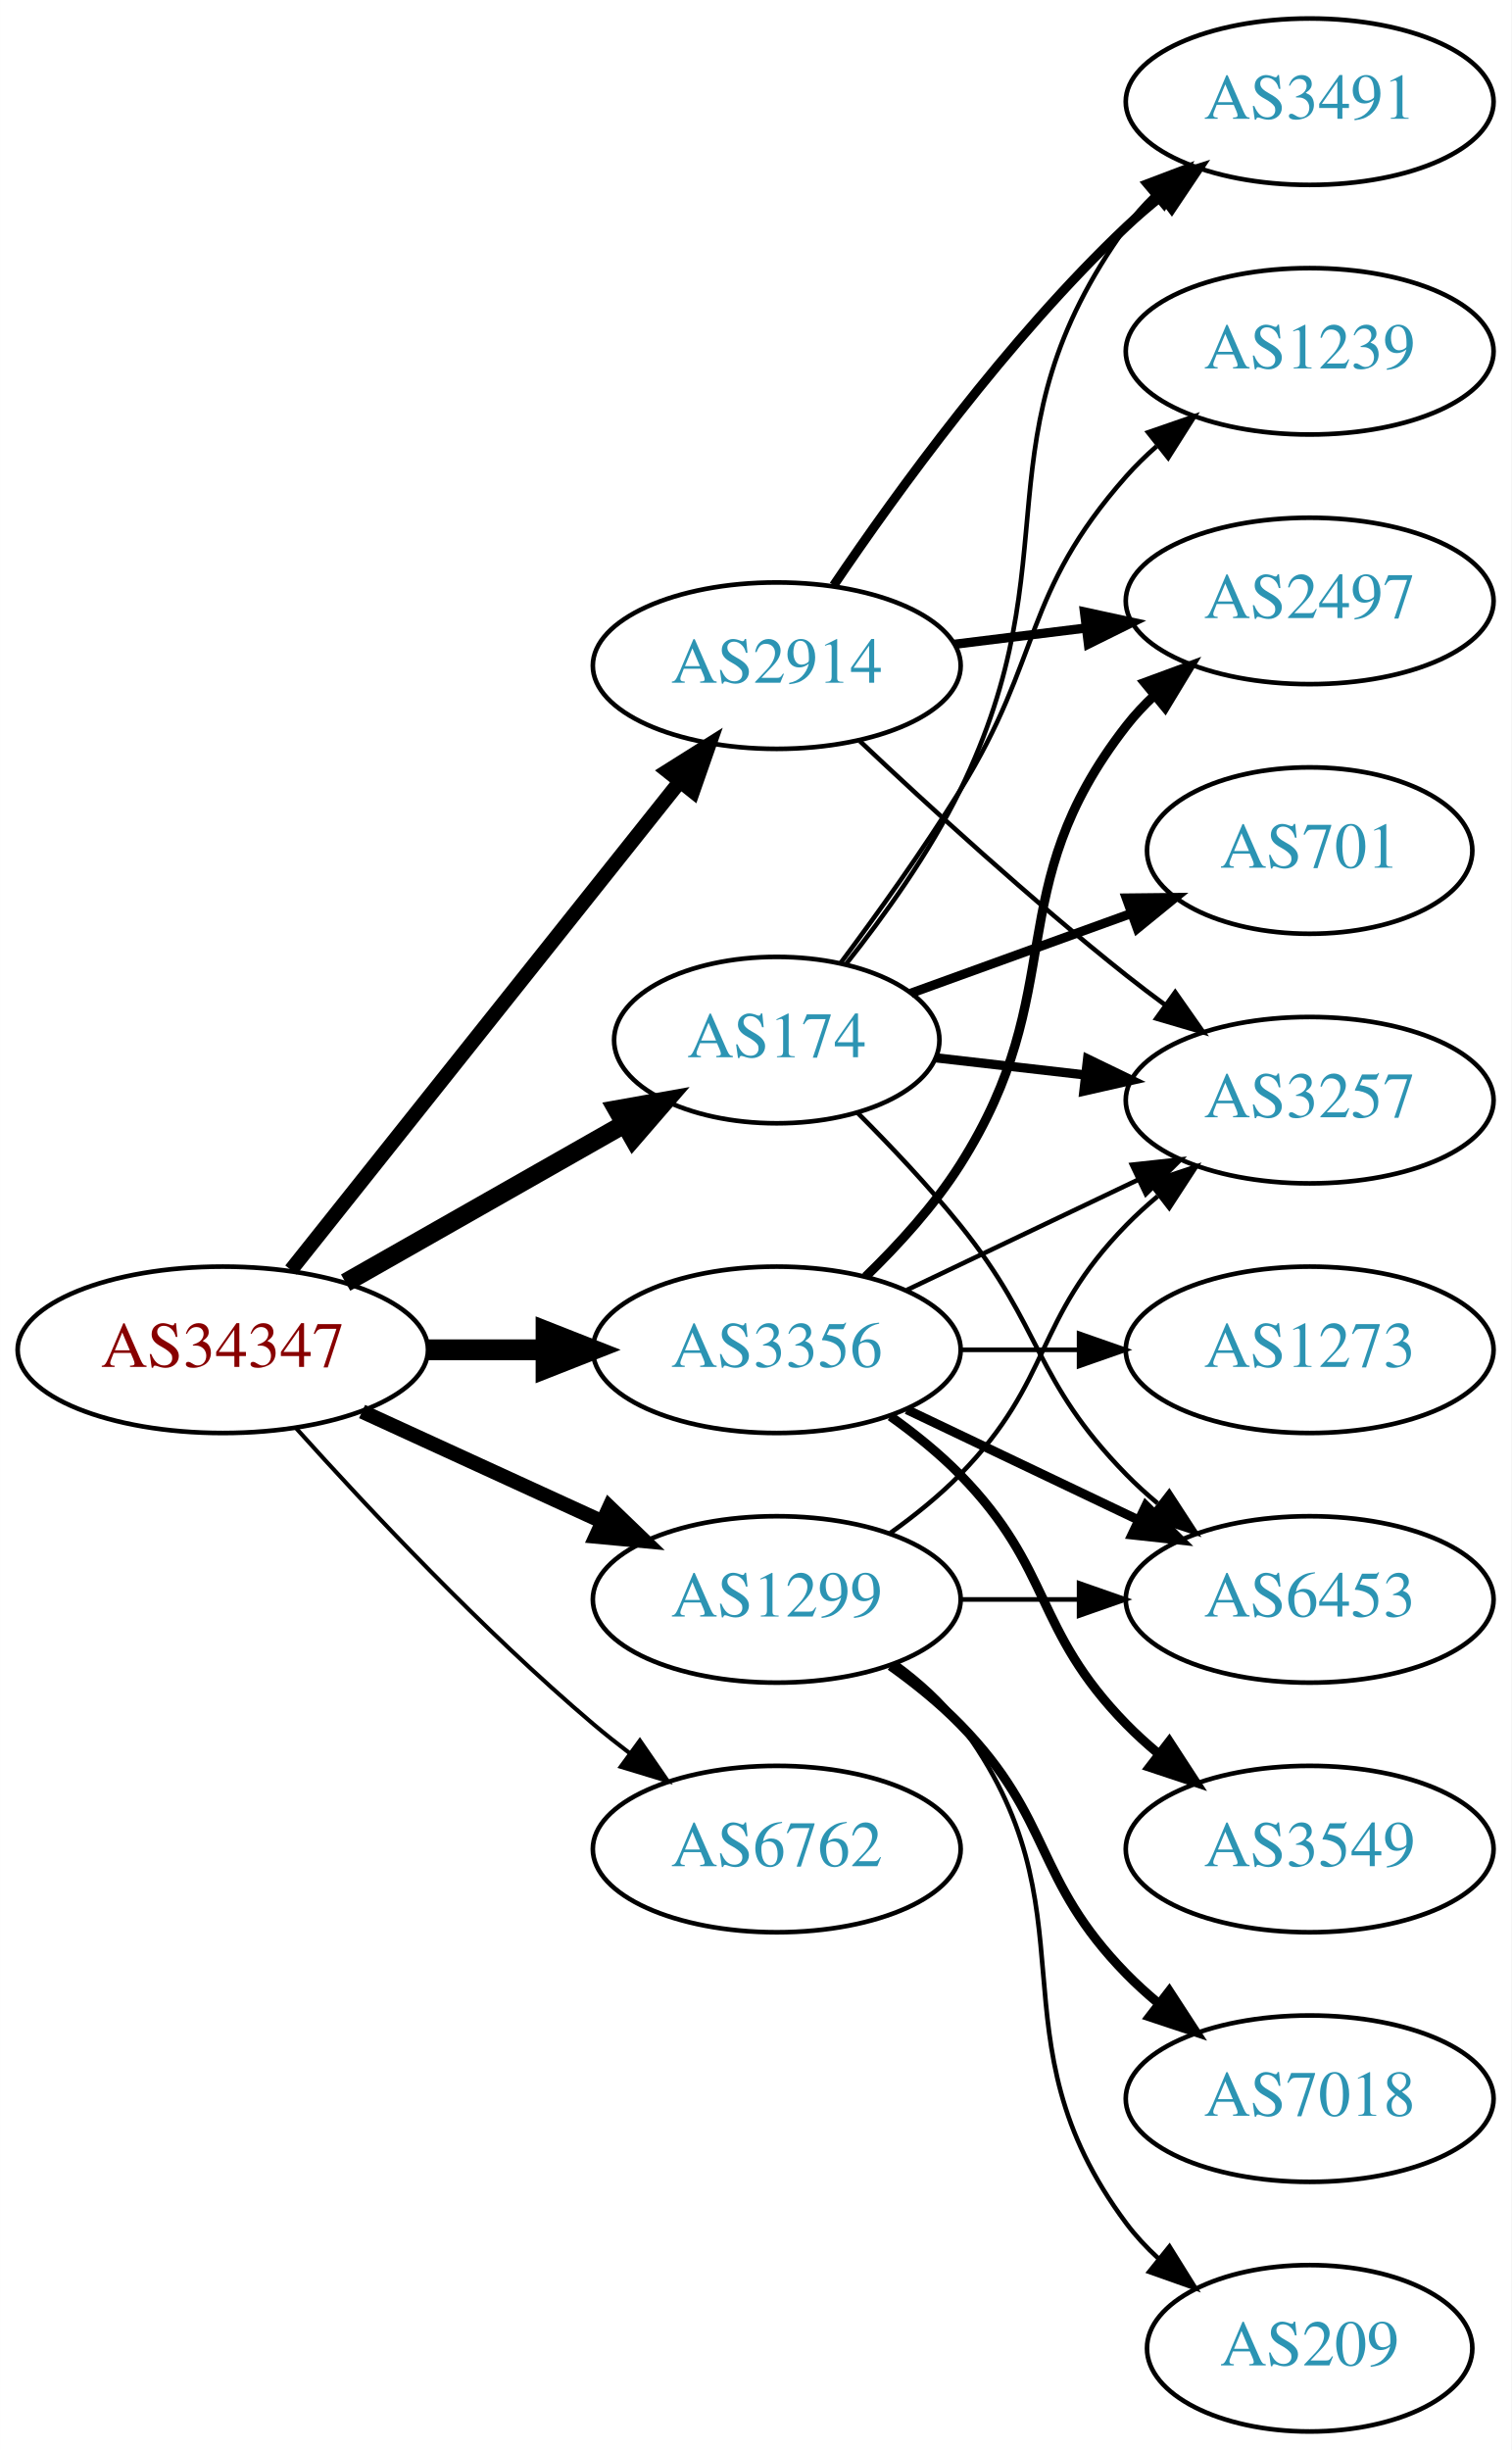
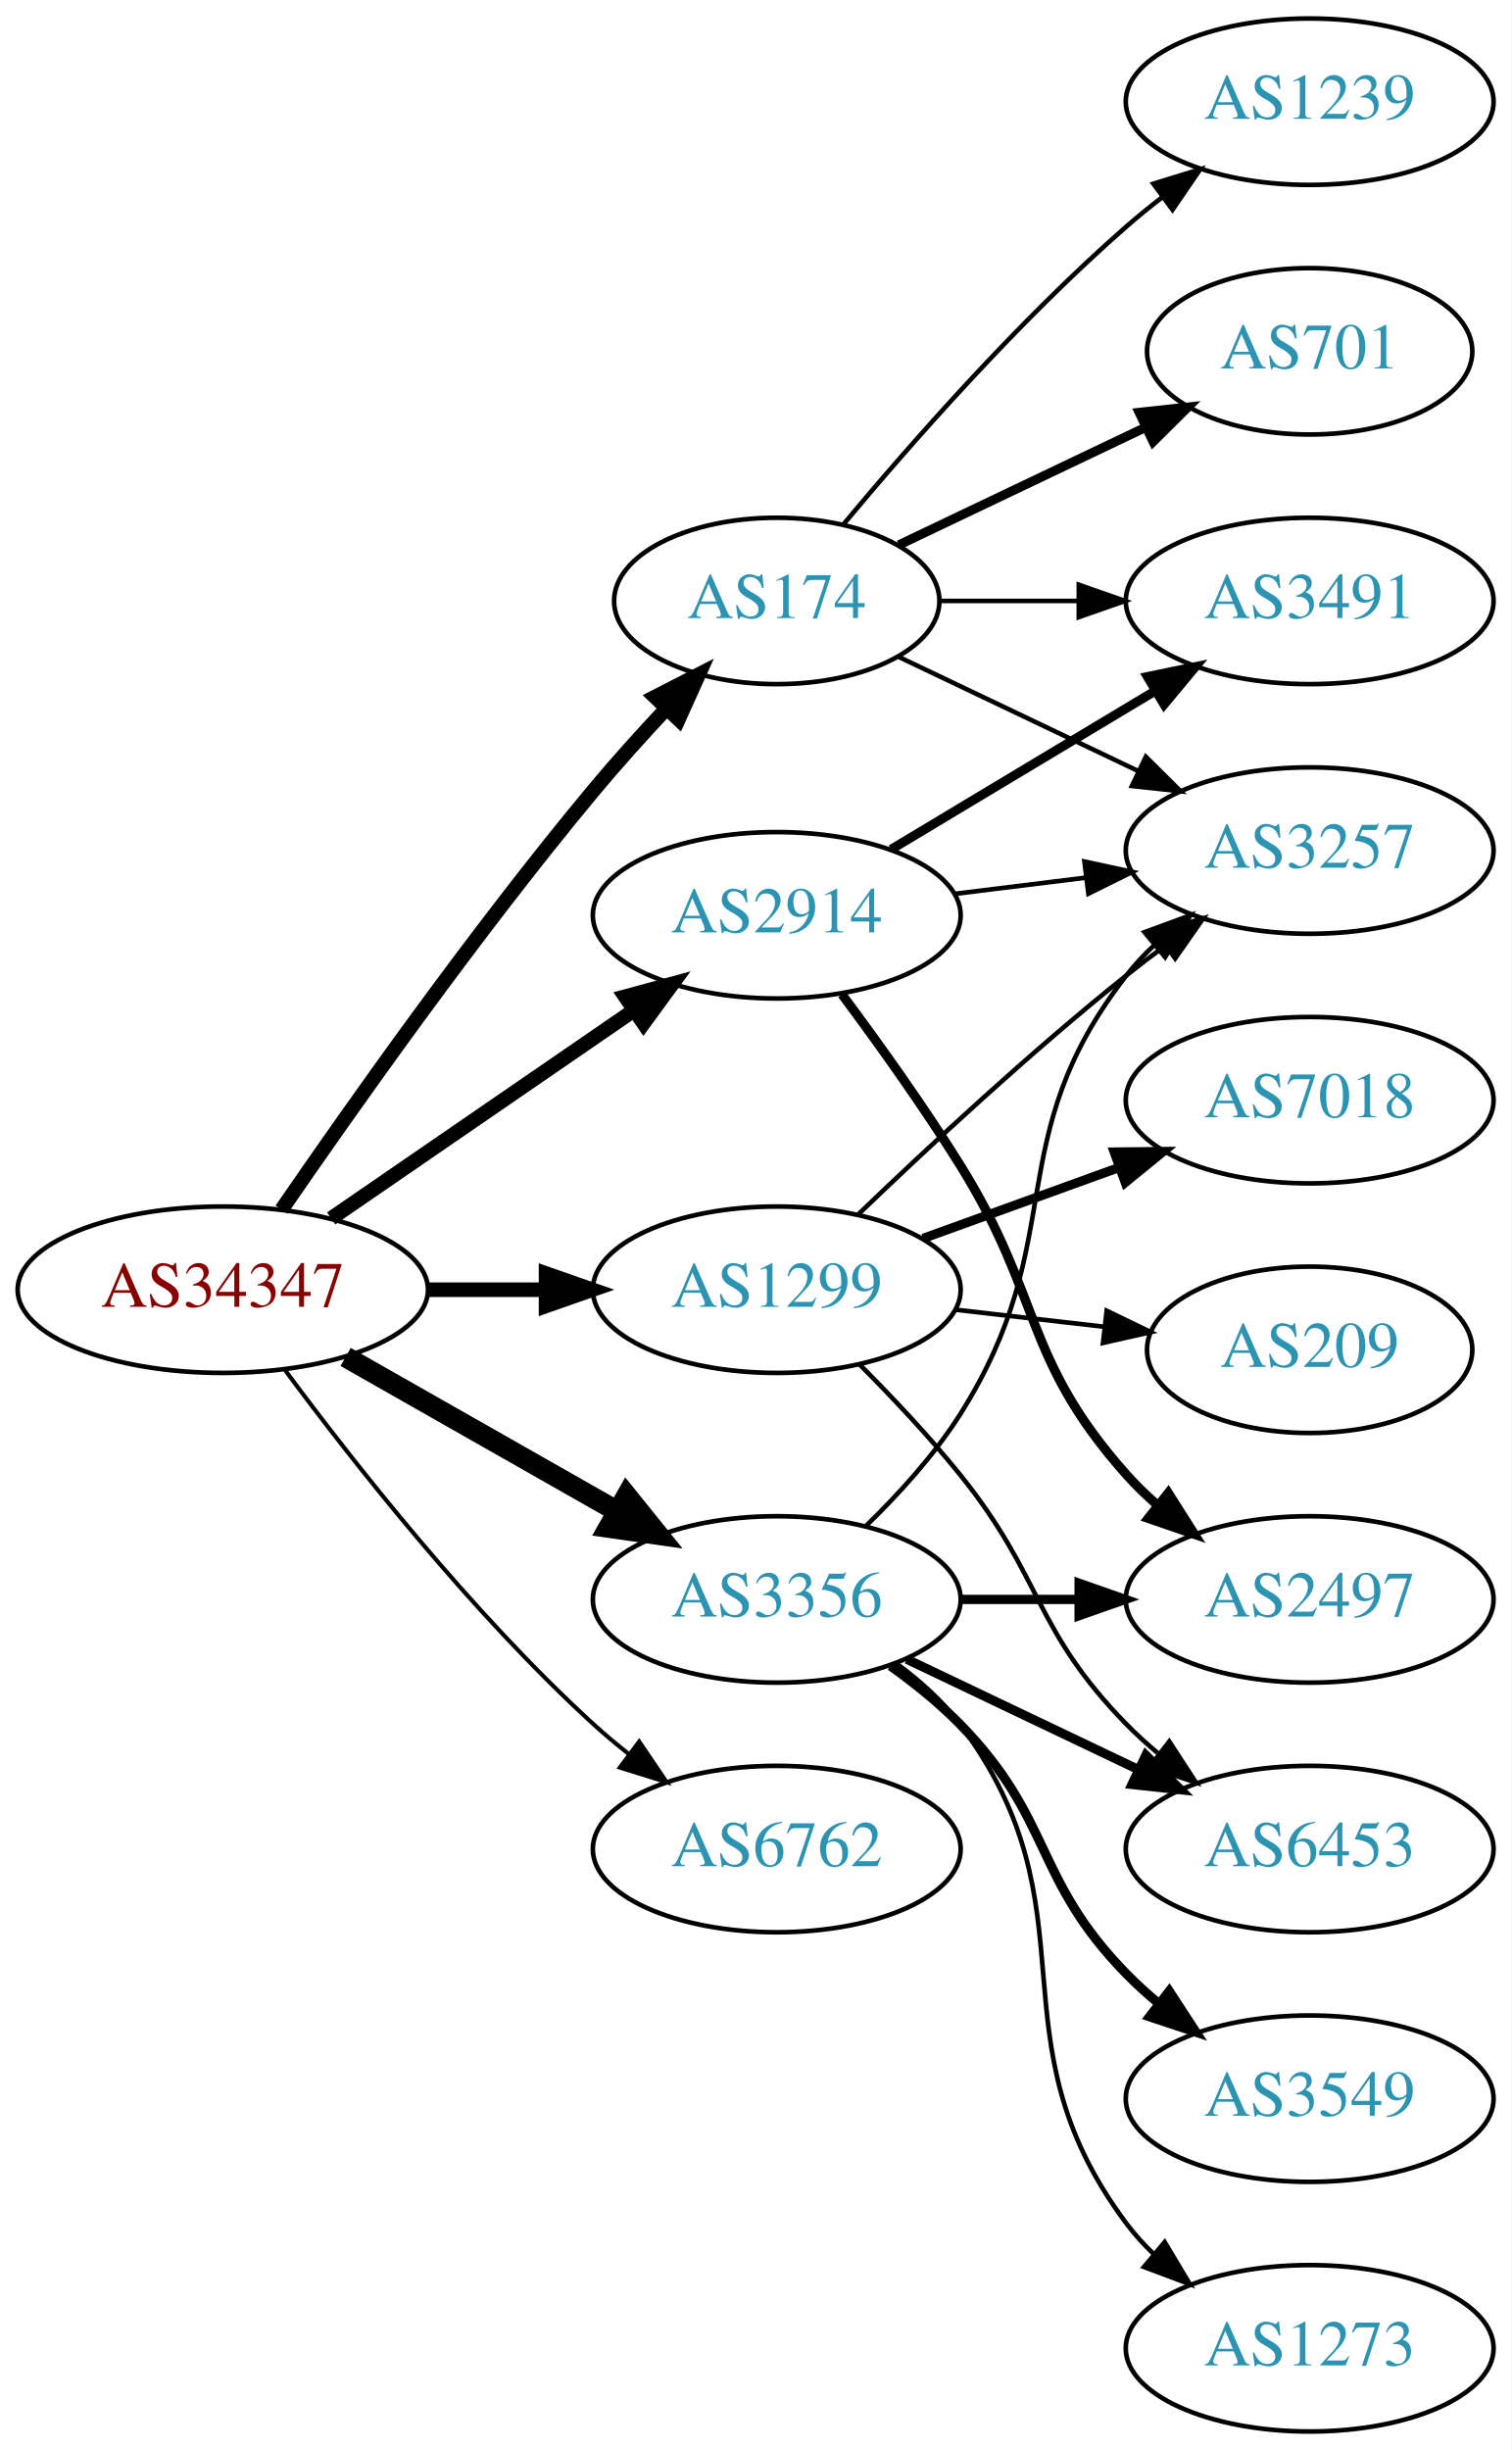
<svg xmlns="http://www.w3.org/2000/svg" xmlns:xlink="http://www.w3.org/1999/xlink" width="327pt" height="530pt" viewBox="0.00 0.00 326.98 530.00">
  <g id="graph0" class="graph" transform="scale(1 1) rotate(0) translate(4 526)">
    <polygon fill="white" stroke="none" points="-4,4 -4,-526 322.978,-526 322.978,4 -4,4" />
    <g id="node1" class="node">
      <g id="a_node1">
        <a xlink:href="/asn/34347" xlink:title="AS34347 ~ HALLAG Kommunal GmbH [AT]">
-           <ellipse fill="#ffffff" stroke="black" cx="44.196" cy="-234" rx="44.393" ry="18" />
-           <text text-anchor="middle" x="44.196" y="-230.3" font-family="Times,serif" font-size="14.00" fill="#880000">AS34347</text>
+           <ellipse fill="#ffffff" stroke="black" cx="44.196" cy="-247" rx="44.393" ry="18" />
+           <text text-anchor="middle" x="44.196" y="-243.3" font-family="Times,serif" font-size="14.00" fill="#880000">AS34347</text>
        </a>
      </g>
    </g>
    <g id="node2" class="node">
      <g id="a_node2">
        <a xlink:href="/asn/174" xlink:title="AS174 ~ Cogent Communications [US]">
-           <ellipse fill="#ffffff" stroke="black" cx="164.039" cy="-301" rx="35.194" ry="18" />
-           <text text-anchor="middle" x="164.039" y="-297.3" font-family="Times,serif" font-size="14.00" fill="#2c94b3">AS174</text>
+           <ellipse fill="#ffffff" stroke="black" cx="164.039" cy="-396" rx="35.194" ry="18" />
+           <text text-anchor="middle" x="164.039" y="-392.3" font-family="Times,serif" font-size="14.00" fill="#2c94b3">AS174</text>
        </a>
      </g>
    </g>
    <g id="edge1" class="edge">
-       <path fill="none" stroke="black" stroke-width="4.05" d="M70.766,-248.538C88.451,-258.593 112.112,-272.045 131.046,-282.811" />
-       <polygon fill="black" stroke="black" stroke-width="4.05" points="129.47,-285.991 139.915,-287.853 132.973,-279.83 129.47,-285.991" />
+       <path fill="none" stroke="black" stroke-width="3.15" d="M56.916,-264.326C71.85,-286.078 98.804,-324.266 124.392,-355 129.297,-360.892 134.822,-367.019 140.126,-372.685" />
+       <polygon fill="black" stroke="black" stroke-width="3.15" points="137.715,-375.229 147.144,-380.06 142.786,-370.403 137.715,-375.229" />
    </g>
    <g id="node3" class="node">
      <g id="a_node3">
        <a xlink:href="/asn/1299" xlink:title="AS1299 ~ Telia Carrier [EU]">
-           <ellipse fill="#ffffff" stroke="black" cx="164.039" cy="-180" rx="39.794" ry="18" />
-           <text text-anchor="middle" x="164.039" y="-176.3" font-family="Times,serif" font-size="14.00" fill="#2c94b3">AS1299</text>
+           <ellipse fill="#ffffff" stroke="black" cx="164.039" cy="-247" rx="39.794" ry="18" />
+           <text text-anchor="middle" x="164.039" y="-243.3" font-family="Times,serif" font-size="14.00" fill="#2c94b3">AS1299</text>
        </a>
      </g>
    </g>
    <g id="edge2" class="edge">
-       <path fill="none" stroke="black" stroke-width="3.15" d="M74.326,-220.652C89.937,-213.498 109.335,-204.609 126.007,-196.97" />
-       <polygon fill="black" stroke="black" stroke-width="3.15" points="127.826,-199.986 135.459,-192.638 124.91,-193.622 127.826,-199.986" />
+       <path fill="none" stroke="black" stroke-width="3.15" d="M88.407,-247C96.72,-247 105.482,-247 113.965,-247" />
+       <polygon fill="black" stroke="black" stroke-width="3.15" points="114.123,-250.5 124.123,-247 114.123,-243.5 114.123,-250.5" />
    </g>
    <g id="node4" class="node">
      <g id="a_node4">
        <a xlink:href="/asn/2914" xlink:title="AS2914 ~ NTT America, Inc. [US]">
-           <ellipse fill="#ffffff" stroke="black" cx="164.039" cy="-382" rx="39.794" ry="18" />
-           <text text-anchor="middle" x="164.039" y="-378.3" font-family="Times,serif" font-size="14.00" fill="#2c94b3">AS2914</text>
+           <ellipse fill="#ffffff" stroke="black" cx="164.039" cy="-328" rx="39.794" ry="18" />
+           <text text-anchor="middle" x="164.039" y="-324.3" font-family="Times,serif" font-size="14.00" fill="#2c94b3">AS2914</text>
        </a>
      </g>
    </g>
    <g id="edge3" class="edge">
-       <path fill="none" stroke="black" stroke-width="3.15" d="M58.945,-251.267C79.7,-277.334 119.146,-326.874 143.07,-356.921" />
-       <polygon fill="black" stroke="black" stroke-width="3.15" points="140.41,-359.2 149.378,-364.843 145.887,-354.84 140.41,-359.2" />
+       <path fill="none" stroke="black" stroke-width="3.15" d="M67.639,-262.426C86.22,-275.198 112.781,-293.455 133.161,-307.463" />
+       <polygon fill="black" stroke="black" stroke-width="3.15" points="131.251,-310.398 141.475,-313.178 135.216,-304.629 131.251,-310.398" />
    </g>
    <g id="node5" class="node">
      <g id="a_node5">
        <a xlink:href="/asn/3356" xlink:title="AS3356 ~ Level 3 Parent, LLC [US]">
-           <ellipse fill="#ffffff" stroke="black" cx="164.039" cy="-234" rx="39.794" ry="18" />
-           <text text-anchor="middle" x="164.039" y="-230.3" font-family="Times,serif" font-size="14.00" fill="#2c94b3">AS3356</text>
+           <ellipse fill="#ffffff" stroke="black" cx="164.039" cy="-180" rx="39.794" ry="18" />
+           <text text-anchor="middle" x="164.039" y="-176.3" font-family="Times,serif" font-size="14.00" fill="#2c94b3">AS3356</text>
        </a>
      </g>
    </g>
    <g id="edge4" class="edge">
-       <path fill="none" stroke="black" stroke-width="4.5" d="M88.407,-234C96.72,-234 105.482,-234 113.965,-234" />
-       <polygon fill="black" stroke="black" stroke-width="4.5" points="114.123,-237.938 124.123,-234 114.123,-230.063 114.123,-237.938" />
+       <path fill="none" stroke="black" stroke-width="4.5" d="M70.766,-232.462C87.985,-222.672 110.871,-209.66 129.542,-199.045" />
+       <polygon fill="black" stroke="black" stroke-width="4.5" points="131.579,-202.416 138.326,-194.05 127.687,-195.57 131.579,-202.416" />
    </g>
    <g id="node6" class="node">
      <g id="a_node6">
        <a xlink:href="/asn/6762" xlink:title="AS6762 ~ TELECOM ITALIA SPARKLE S.p.A. [IT]">
          <ellipse fill="#ffffff" stroke="black" cx="164.039" cy="-126" rx="39.794" ry="18" />
          <text text-anchor="middle" x="164.039" y="-122.3" font-family="Times,serif" font-size="14.00" fill="#2c94b3">AS6762</text>
        </a>
      </g>
    </g>
    <g id="edge5" class="edge">
-       <path fill="none" stroke="black" stroke-width="0.9" d="M60.128,-216.956C75.455,-199.903 100.39,-173.35 124.392,-153 126.889,-150.883 129.55,-148.768 132.261,-146.707" />
-       <polygon fill="black" stroke="black" stroke-width="0.9" points="134.427,-149.459 140.437,-140.734 130.298,-143.806 134.427,-149.459" />
+       <path fill="none" stroke="black" stroke-width="0.9" d="M57.716,-229.531C72.396,-209.714 98.081,-177.036 124.392,-153 126.809,-150.792 129.415,-148.615 132.09,-146.512" />
+       <polygon fill="black" stroke="black" stroke-width="0.9" points="134.273,-149.251 140.21,-140.476 130.097,-143.633 134.273,-149.251" />
    </g>
    <g id="node7" class="node">
      <g id="a_node7">
-         <a xlink:href="/asn/3491" xlink:title="AS3491 ~ PCCW Global, Inc. [US]">
+         <a xlink:href="/asn/1239" xlink:title="AS1239 ~ Sprint [US]">
          <ellipse fill="#ffffff" stroke="black" cx="279.332" cy="-504" rx="39.794" ry="18" />
-           <text text-anchor="middle" x="279.332" y="-500.3" font-family="Times,serif" font-size="14.00" fill="#2c94b3">AS3491</text>
+           <text text-anchor="middle" x="279.332" y="-500.3" font-family="Times,serif" font-size="14.00" fill="#2c94b3">AS1239</text>
        </a>
      </g>
    </g>
    <g id="edge6" class="edge">
-       <path fill="none" stroke="black" d="M179.132,-317.579C187.248,-327.817 197.112,-341.531 203.685,-355 228.481,-405.805 206.655,-431.119 239.685,-477 241.389,-479.366 243.367,-481.597 245.509,-483.684" />
-       <polygon fill="black" stroke="black" points="243.366,-486.454 253.271,-490.213 247.872,-481.098 243.366,-486.454" />
+       <path fill="none" stroke="black" d="M178.404,-412.499C192.659,-429.596 216.354,-456.619 239.685,-477 242.151,-479.154 244.789,-481.294 247.487,-483.372" />
+       <polygon fill="black" stroke="black" points="245.512,-486.264 255.641,-489.37 249.66,-480.625 245.512,-486.264" />
    </g>
    <g id="node8" class="node">
      <g id="a_node8">
-         <a xlink:href="/asn/701" xlink:title="AS701 ~ UUNET [US]">
-           <ellipse fill="#ffffff" stroke="black" cx="279.332" cy="-342" rx="35.194" ry="18" />
-           <text text-anchor="middle" x="279.332" y="-338.3" font-family="Times,serif" font-size="14.00" fill="#2c94b3">AS701</text>
+         <a xlink:href="/asn/3491" xlink:title="AS3491 ~ PCCW Global, Inc. [US]">
+           <ellipse fill="#ffffff" stroke="black" cx="279.332" cy="-396" rx="39.794" ry="18" />
+           <text text-anchor="middle" x="279.332" y="-392.3" font-family="Times,serif" font-size="14.00" fill="#2c94b3">AS3491</text>
        </a>
      </g>
    </g>
    <g id="edge7" class="edge">
-       <path fill="none" stroke="black" stroke-width="2" d="M193.044,-311.135C207.342,-316.309 224.943,-322.679 240.436,-328.286" />
-       <polygon fill="black" stroke="black" stroke-width="2" points="239.662,-331.728 250.256,-331.84 242.044,-325.146 239.662,-331.728" />
+       <path fill="none" stroke="black" d="M199.338,-396C208.715,-396 219.065,-396 229.1,-396" />
+       <polygon fill="black" stroke="black" points="229.388,-399.5 239.388,-396 229.388,-392.5 229.388,-399.5" />
    </g>
    <g id="node9" class="node">
      <g id="a_node9">
-         <a xlink:href="/asn/1239" xlink:title="AS1239 ~ Sprint [US]">
-           <ellipse fill="#ffffff" stroke="black" cx="279.332" cy="-450" rx="39.794" ry="18" />
-           <text text-anchor="middle" x="279.332" y="-446.3" font-family="Times,serif" font-size="14.00" fill="#2c94b3">AS1239</text>
+         <a xlink:href="/asn/3257" xlink:title="AS3257 ~ GTT [DE]">
+           <ellipse fill="#ffffff" stroke="black" cx="279.332" cy="-342" rx="39.794" ry="18" />
+           <text text-anchor="middle" x="279.332" y="-338.3" font-family="Times,serif" font-size="14.00" fill="#2c94b3">AS3257</text>
        </a>
      </g>
    </g>
    <g id="edge8" class="edge">
-       <path fill="none" stroke="black" d="M177.821,-317.626C185.654,-328.106 195.679,-342.059 203.685,-355 221.677,-384.081 217.035,-397.38 239.685,-423 241.667,-425.242 243.871,-427.394 246.194,-429.437" />
-       <polygon fill="black" stroke="black" points="244.382,-432.466 254.395,-435.929 248.727,-426.978 244.382,-432.466" />
+       <path fill="none" stroke="black" d="M190.464,-383.881C205.766,-376.587 225.49,-367.186 242.372,-359.14" />
+       <polygon fill="black" stroke="black" points="243.891,-362.293 251.412,-354.831 240.879,-355.974 243.891,-362.293" />
    </g>
    <g id="node10" class="node">
      <g id="a_node10">
-         <a xlink:href="/asn/3257" xlink:title="AS3257 ~ GTT [DE]">
-           <ellipse fill="#ffffff" stroke="black" cx="279.332" cy="-288" rx="39.794" ry="18" />
-           <text text-anchor="middle" x="279.332" y="-284.3" font-family="Times,serif" font-size="14.00" fill="#2c94b3">AS3257</text>
+         <a xlink:href="/asn/701" xlink:title="AS701 ~ UUNET [US]">
+           <ellipse fill="#ffffff" stroke="black" cx="279.332" cy="-450" rx="35.194" ry="18" />
+           <text text-anchor="middle" x="279.332" y="-446.3" font-family="Times,serif" font-size="14.00" fill="#2c94b3">AS701</text>
        </a>
      </g>
    </g>
    <g id="edge9" class="edge">
-       <path fill="none" stroke="black" stroke-width="2" d="M198.418,-297.17C208.508,-296.012 219.791,-294.717 230.626,-293.474" />
-       <polygon fill="black" stroke="black" stroke-width="2" points="231.287,-296.921 240.823,-292.304 230.489,-289.967 231.287,-296.921" />
+       <path fill="none" stroke="black" stroke-width="2" d="M190.464,-408.119C206.207,-415.622 226.629,-425.356 243.822,-433.551" />
+       <polygon fill="black" stroke="black" stroke-width="2" points="242.458,-436.779 252.991,-437.922 245.47,-430.46 242.458,-436.779" />
+     </g>
+     <g id="edge11" class="edge">
+       <path fill="none" stroke="black" d="M181.682,-263.312C196.458,-277.51 218.871,-298.363 239.685,-315 242.388,-317.161 245.253,-319.344 248.151,-321.484" />
+       <polygon fill="black" stroke="black" points="246.143,-324.35 256.306,-327.344 250.228,-318.666 246.143,-324.35" />
    </g>
    <g id="node11" class="node">
      <g id="a_node11">
-         <a xlink:href="/asn/6453" xlink:title="AS6453 ~ TATA COMMUNICATIONS (AMERICA) INC [US]">
-           <ellipse fill="#ffffff" stroke="black" cx="279.332" cy="-180" rx="39.794" ry="18" />
-           <text text-anchor="middle" x="279.332" y="-176.3" font-family="Times,serif" font-size="14.00" fill="#2c94b3">AS6453</text>
+         <a xlink:href="/asn/7018" xlink:title="AS7018 ~ AT&amp;T Services, Inc. [US]">
+           <ellipse fill="#ffffff" stroke="black" cx="279.332" cy="-288" rx="39.794" ry="18" />
+           <text text-anchor="middle" x="279.332" y="-284.3" font-family="Times,serif" font-size="14.00" fill="#2c94b3">AS7018</text>
        </a>
      </g>
    </g>
    <g id="edge10" class="edge">
-       <path fill="none" stroke="black" d="M181.526,-285.264C188.656,-278.131 196.901,-269.422 203.685,-261 221.78,-238.537 219.513,-227.617 239.685,-207 241.778,-204.861 244.061,-202.782 246.438,-200.79" />
-       <polygon fill="black" stroke="black" points="248.956,-203.268 254.738,-194.389 244.681,-197.725 248.956,-203.268" />
-     </g>
-     <g id="edge12" class="edge">
-       <path fill="none" stroke="black" d="M188.633,-194.389C193.889,-198.148 199.22,-202.437 203.685,-207 223.858,-227.617 219.513,-240.383 239.685,-261 241.778,-263.139 244.061,-265.218 246.438,-267.21" />
-       <polygon fill="black" stroke="black" points="244.681,-270.275 254.738,-273.611 248.956,-264.732 244.681,-270.275" />
-     </g>
-     <g id="edge14" class="edge">
-       <path fill="none" stroke="black" d="M203.711,-180C211.914,-180 220.678,-180 229.21,-180" />
-       <polygon fill="black" stroke="black" points="229.449,-183.5 239.449,-180 229.449,-176.5 229.449,-183.5" />
+       <path fill="none" stroke="black" stroke-width="2" d="M195.697,-258.095C208.67,-262.79 223.963,-268.324 237.844,-273.348" />
+       <polygon fill="black" stroke="black" stroke-width="2" points="237.054,-276.784 247.648,-276.896 239.436,-270.202 237.054,-276.784" />
    </g>
    <g id="node12" class="node">
      <g id="a_node12">
-         <a xlink:href="/asn/7018" xlink:title="AS7018 ~ AT&amp;T Services, Inc. [US]">
-           <ellipse fill="#ffffff" stroke="black" cx="279.332" cy="-72" rx="39.794" ry="18" />
-           <text text-anchor="middle" x="279.332" y="-68.3" font-family="Times,serif" font-size="14.00" fill="#2c94b3">AS7018</text>
-         </a>
-       </g>
-     </g>
-     <g id="edge11" class="edge">
-       <path fill="none" stroke="black" stroke-width="2" d="M188.633,-165.611C193.889,-161.852 199.22,-157.563 203.685,-153 223.858,-132.383 219.513,-119.617 239.685,-99 241.778,-96.861 244.061,-94.782 246.438,-92.79" />
-       <polygon fill="black" stroke="black" stroke-width="2" points="248.956,-95.268 254.738,-86.389 244.681,-89.725 248.956,-95.268" />
+         <a xlink:href="/asn/209" xlink:title="AS209 ~ CenturyLink Communications, LLC [US]">
+           <ellipse fill="#ffffff" stroke="black" cx="279.332" cy="-234" rx="35.194" ry="18" />
+           <text text-anchor="middle" x="279.332" y="-230.3" font-family="Times,serif" font-size="14.00" fill="#2c94b3">AS209</text>
+         </a>
+       </g>
+     </g>
+     <g id="edge12" class="edge">
+       <path fill="none" stroke="black" d="M202.764,-242.671C212.998,-241.497 224.164,-240.216 234.695,-239.007" />
+       <polygon fill="black" stroke="black" points="235.422,-242.447 244.958,-237.83 234.624,-235.492 235.422,-242.447" />
    </g>
    <g id="node13" class="node">
      <g id="a_node13">
-         <a xlink:href="/asn/209" xlink:title="AS209 ~ CenturyLink Communications, LLC [US]">
-           <ellipse fill="#ffffff" stroke="black" cx="279.332" cy="-18" rx="35.194" ry="18" />
-           <text text-anchor="middle" x="279.332" y="-14.3" font-family="Times,serif" font-size="14.00" fill="#2c94b3">AS209</text>
+         <a xlink:href="/asn/6453" xlink:title="AS6453 ~ TATA COMMUNICATIONS (AMERICA) INC [US]">
+           <ellipse fill="#ffffff" stroke="black" cx="279.332" cy="-126" rx="39.794" ry="18" />
+           <text text-anchor="middle" x="279.332" y="-122.3" font-family="Times,serif" font-size="14.00" fill="#2c94b3">AS6453</text>
        </a>
      </g>
    </g>
    <g id="edge13" class="edge">
-       <path fill="none" stroke="black" d="M189.969,-166.118C195.046,-162.389 199.964,-157.984 203.685,-153 233.957,-112.458 209.414,-85.542 239.685,-45 241.693,-42.311 244.049,-39.791 246.59,-37.455" />
-       <polygon fill="black" stroke="black" points="249.004,-40.004 254.605,-31.011 244.619,-34.548 249.004,-40.004" />
+       <path fill="none" stroke="black" d="M181.909,-230.881C188.95,-223.82 197.022,-215.272 203.685,-207 221.78,-184.537 219.513,-173.617 239.685,-153 241.778,-150.861 244.061,-148.782 246.438,-146.79" />
+       <polygon fill="black" stroke="black" points="248.956,-149.268 254.738,-140.389 244.681,-143.725 248.956,-149.268" />
+     </g>
+     <g id="edge15" class="edge">
+       <path fill="none" stroke="black" stroke-width="2" d="M188.789,-342.255C205.405,-352.229 227.801,-365.671 246.038,-376.617" />
+       <polygon fill="black" stroke="black" stroke-width="2" points="244.238,-379.618 254.613,-381.764 247.84,-373.616 244.238,-379.618" />
    </g>
    <g id="edge16" class="edge">
-       <path fill="none" stroke="black" stroke-width="2" d="M176.358,-399.378C189.932,-419.444 214.078,-452.792 239.685,-477 242.064,-479.249 244.643,-481.454 247.302,-483.575" />
-       <polygon fill="black" stroke="black" stroke-width="2" points="245.294,-486.444 255.395,-489.64 249.492,-480.843 245.294,-486.444" />
-     </g>
-     <g id="edge17" class="edge">
-       <path fill="none" stroke="black" d="M182.014,-365.68C196.816,-351.716 219.085,-331.342 239.685,-315 242.396,-312.849 245.266,-310.672 248.168,-308.537" />
-       <polygon fill="black" stroke="black" points="250.242,-311.356 256.327,-302.683 246.162,-305.669 250.242,-311.356" />
+       <path fill="none" stroke="black" d="M202.449,-332.623C211.537,-333.746 221.374,-334.962 230.859,-336.134" />
+       <polygon fill="black" stroke="black" points="230.607,-339.629 240.961,-337.382 231.465,-332.682 230.607,-339.629" />
    </g>
    <g id="node14" class="node">
      <g id="a_node14">
        <a xlink:href="/asn/2497" xlink:title="AS2497 ~ Internet Initiative Japan Inc. [JP]">
-           <ellipse fill="#ffffff" stroke="black" cx="279.332" cy="-396" rx="39.794" ry="18" />
-           <text text-anchor="middle" x="279.332" y="-392.3" font-family="Times,serif" font-size="14.00" fill="#2c94b3">AS2497</text>
-         </a>
-       </g>
-     </g>
-     <g id="edge15" class="edge">
-       <path fill="none" stroke="black" stroke-width="2" d="M202.449,-386.623C211.537,-387.746 221.374,-388.962 230.859,-390.134" />
-       <polygon fill="black" stroke="black" stroke-width="2" points="230.607,-393.629 240.961,-391.382 231.465,-386.682 230.607,-393.629" />
-     </g>
-     <g id="edge18" class="edge">
-       <path fill="none" stroke="black" d="M192.175,-246.934C207.169,-254.081 225.99,-263.052 242.213,-270.785" />
-       <polygon fill="black" stroke="black" points="240.884,-274.028 251.417,-275.171 243.895,-267.709 240.884,-274.028" />
+           <ellipse fill="#ffffff" stroke="black" cx="279.332" cy="-180" rx="39.794" ry="18" />
+           <text text-anchor="middle" x="279.332" y="-176.3" font-family="Times,serif" font-size="14.00" fill="#2c94b3">AS2497</text>
+         </a>
+       </g>
+     </g>
+     <g id="edge14" class="edge">
+       <path fill="none" stroke="black" stroke-width="2" d="M178.15,-310.878C185.919,-300.447 195.761,-286.721 203.685,-274 221.559,-245.308 217.217,-232.257 239.685,-207 241.674,-204.764 243.883,-202.616 246.209,-200.577" />
+       <polygon fill="black" stroke="black" stroke-width="2" points="248.741,-203.036 254.416,-194.09 244.401,-197.545 248.741,-203.036" />
    </g>
    <g id="edge19" class="edge">
-       <path fill="none" stroke="black" stroke-width="2" d="M192.175,-221.066C207.169,-213.919 225.99,-204.948 242.213,-197.215" />
-       <polygon fill="black" stroke="black" stroke-width="2" points="243.895,-200.291 251.417,-192.829 240.884,-193.972 243.895,-200.291" />
-     </g>
-     <g id="edge21" class="edge">
-       <path fill="none" stroke="black" stroke-width="2" d="M183.253,-249.819C190.349,-256.698 198.1,-265.193 203.685,-274 227.868,-312.13 211.944,-333.375 239.685,-369 241.477,-371.301 243.518,-373.484 245.705,-375.538" />
-       <polygon fill="black" stroke="black" stroke-width="2" points="243.607,-378.344 253.549,-382.005 248.06,-372.943 243.607,-378.344" />
+       <path fill="none" stroke="black" d="M183.253,-195.819C190.349,-202.698 198.1,-211.193 203.685,-220 227.868,-258.13 211.944,-279.375 239.685,-315 241.477,-317.301 243.518,-319.484 245.705,-321.538" />
+       <polygon fill="black" stroke="black" points="243.607,-324.344 253.549,-328.005 248.06,-318.943 243.607,-324.344" />
+     </g>
+     <g id="edge20" class="edge">
+       <path fill="none" stroke="black" stroke-width="2" d="M192.175,-167.066C207.169,-159.919 225.99,-150.948 242.213,-143.215" />
+       <polygon fill="black" stroke="black" stroke-width="2" points="243.895,-146.291 251.417,-138.829 240.884,-139.972 243.895,-146.291" />
+     </g>
+     <g id="edge17" class="edge">
+       <path fill="none" stroke="black" stroke-width="2" d="M203.711,-180C211.914,-180 220.678,-180 229.21,-180" />
+       <polygon fill="black" stroke="black" stroke-width="2" points="229.449,-183.5 239.449,-180 229.449,-176.5 229.449,-183.5" />
    </g>
    <g id="node15" class="node">
      <g id="a_node15">
        <a xlink:href="/asn/3549" xlink:title="AS3549 ~ Level 3 Parent, LLC [US]">
-           <ellipse fill="#ffffff" stroke="black" cx="279.332" cy="-126" rx="39.794" ry="18" />
-           <text text-anchor="middle" x="279.332" y="-122.3" font-family="Times,serif" font-size="14.00" fill="#2c94b3">AS3549</text>
-         </a>
-       </g>
-     </g>
-     <g id="edge20" class="edge">
-       <path fill="none" stroke="black" stroke-width="2" d="M188.633,-219.611C193.889,-215.852 199.22,-211.563 203.685,-207 223.858,-186.383 219.513,-173.617 239.685,-153 241.778,-150.861 244.061,-148.782 246.438,-146.79" />
-       <polygon fill="black" stroke="black" stroke-width="2" points="248.956,-149.268 254.738,-140.389 244.681,-143.725 248.956,-149.268" />
+           <ellipse fill="#ffffff" stroke="black" cx="279.332" cy="-72" rx="39.794" ry="18" />
+           <text text-anchor="middle" x="279.332" y="-68.3" font-family="Times,serif" font-size="14.00" fill="#2c94b3">AS3549</text>
+         </a>
+       </g>
+     </g>
+     <g id="edge18" class="edge">
+       <path fill="none" stroke="black" stroke-width="2" d="M188.633,-165.611C193.889,-161.852 199.22,-157.563 203.685,-153 223.858,-132.383 219.513,-119.617 239.685,-99 241.778,-96.861 244.061,-94.782 246.438,-92.79" />
+       <polygon fill="black" stroke="black" stroke-width="2" points="248.956,-95.268 254.738,-86.389 244.681,-89.725 248.956,-95.268" />
    </g>
    <g id="node16" class="node">
      <g id="a_node16">
        <a xlink:href="/asn/1273" xlink:title="AS1273 ~ Vodafone Group PLC [EU]">
-           <ellipse fill="#ffffff" stroke="black" cx="279.332" cy="-234" rx="39.794" ry="18" />
-           <text text-anchor="middle" x="279.332" y="-230.3" font-family="Times,serif" font-size="14.00" fill="#2c94b3">AS1273</text>
-         </a>
-       </g>
-     </g>
-     <g id="edge22" class="edge">
-       <path fill="none" stroke="black" d="M203.711,-234C211.914,-234 220.678,-234 229.21,-234" />
-       <polygon fill="black" stroke="black" points="229.449,-237.5 239.449,-234 229.449,-230.5 229.449,-237.5" />
+           <ellipse fill="#ffffff" stroke="black" cx="279.332" cy="-18" rx="39.794" ry="18" />
+           <text text-anchor="middle" x="279.332" y="-14.3" font-family="Times,serif" font-size="14.00" fill="#2c94b3">AS1273</text>
+         </a>
+       </g>
+     </g>
+     <g id="edge21" class="edge">
+       <path fill="none" stroke="black" d="M189.969,-166.118C195.046,-162.389 199.964,-157.984 203.685,-153 233.957,-112.458 209.414,-85.542 239.685,-45 241.43,-42.664 243.437,-40.455 245.6,-38.383" />
+       <polygon fill="black" stroke="black" points="247.96,-40.973 253.401,-31.882 243.478,-35.595 247.96,-40.973" />
    </g>
  </g>
</svg>
